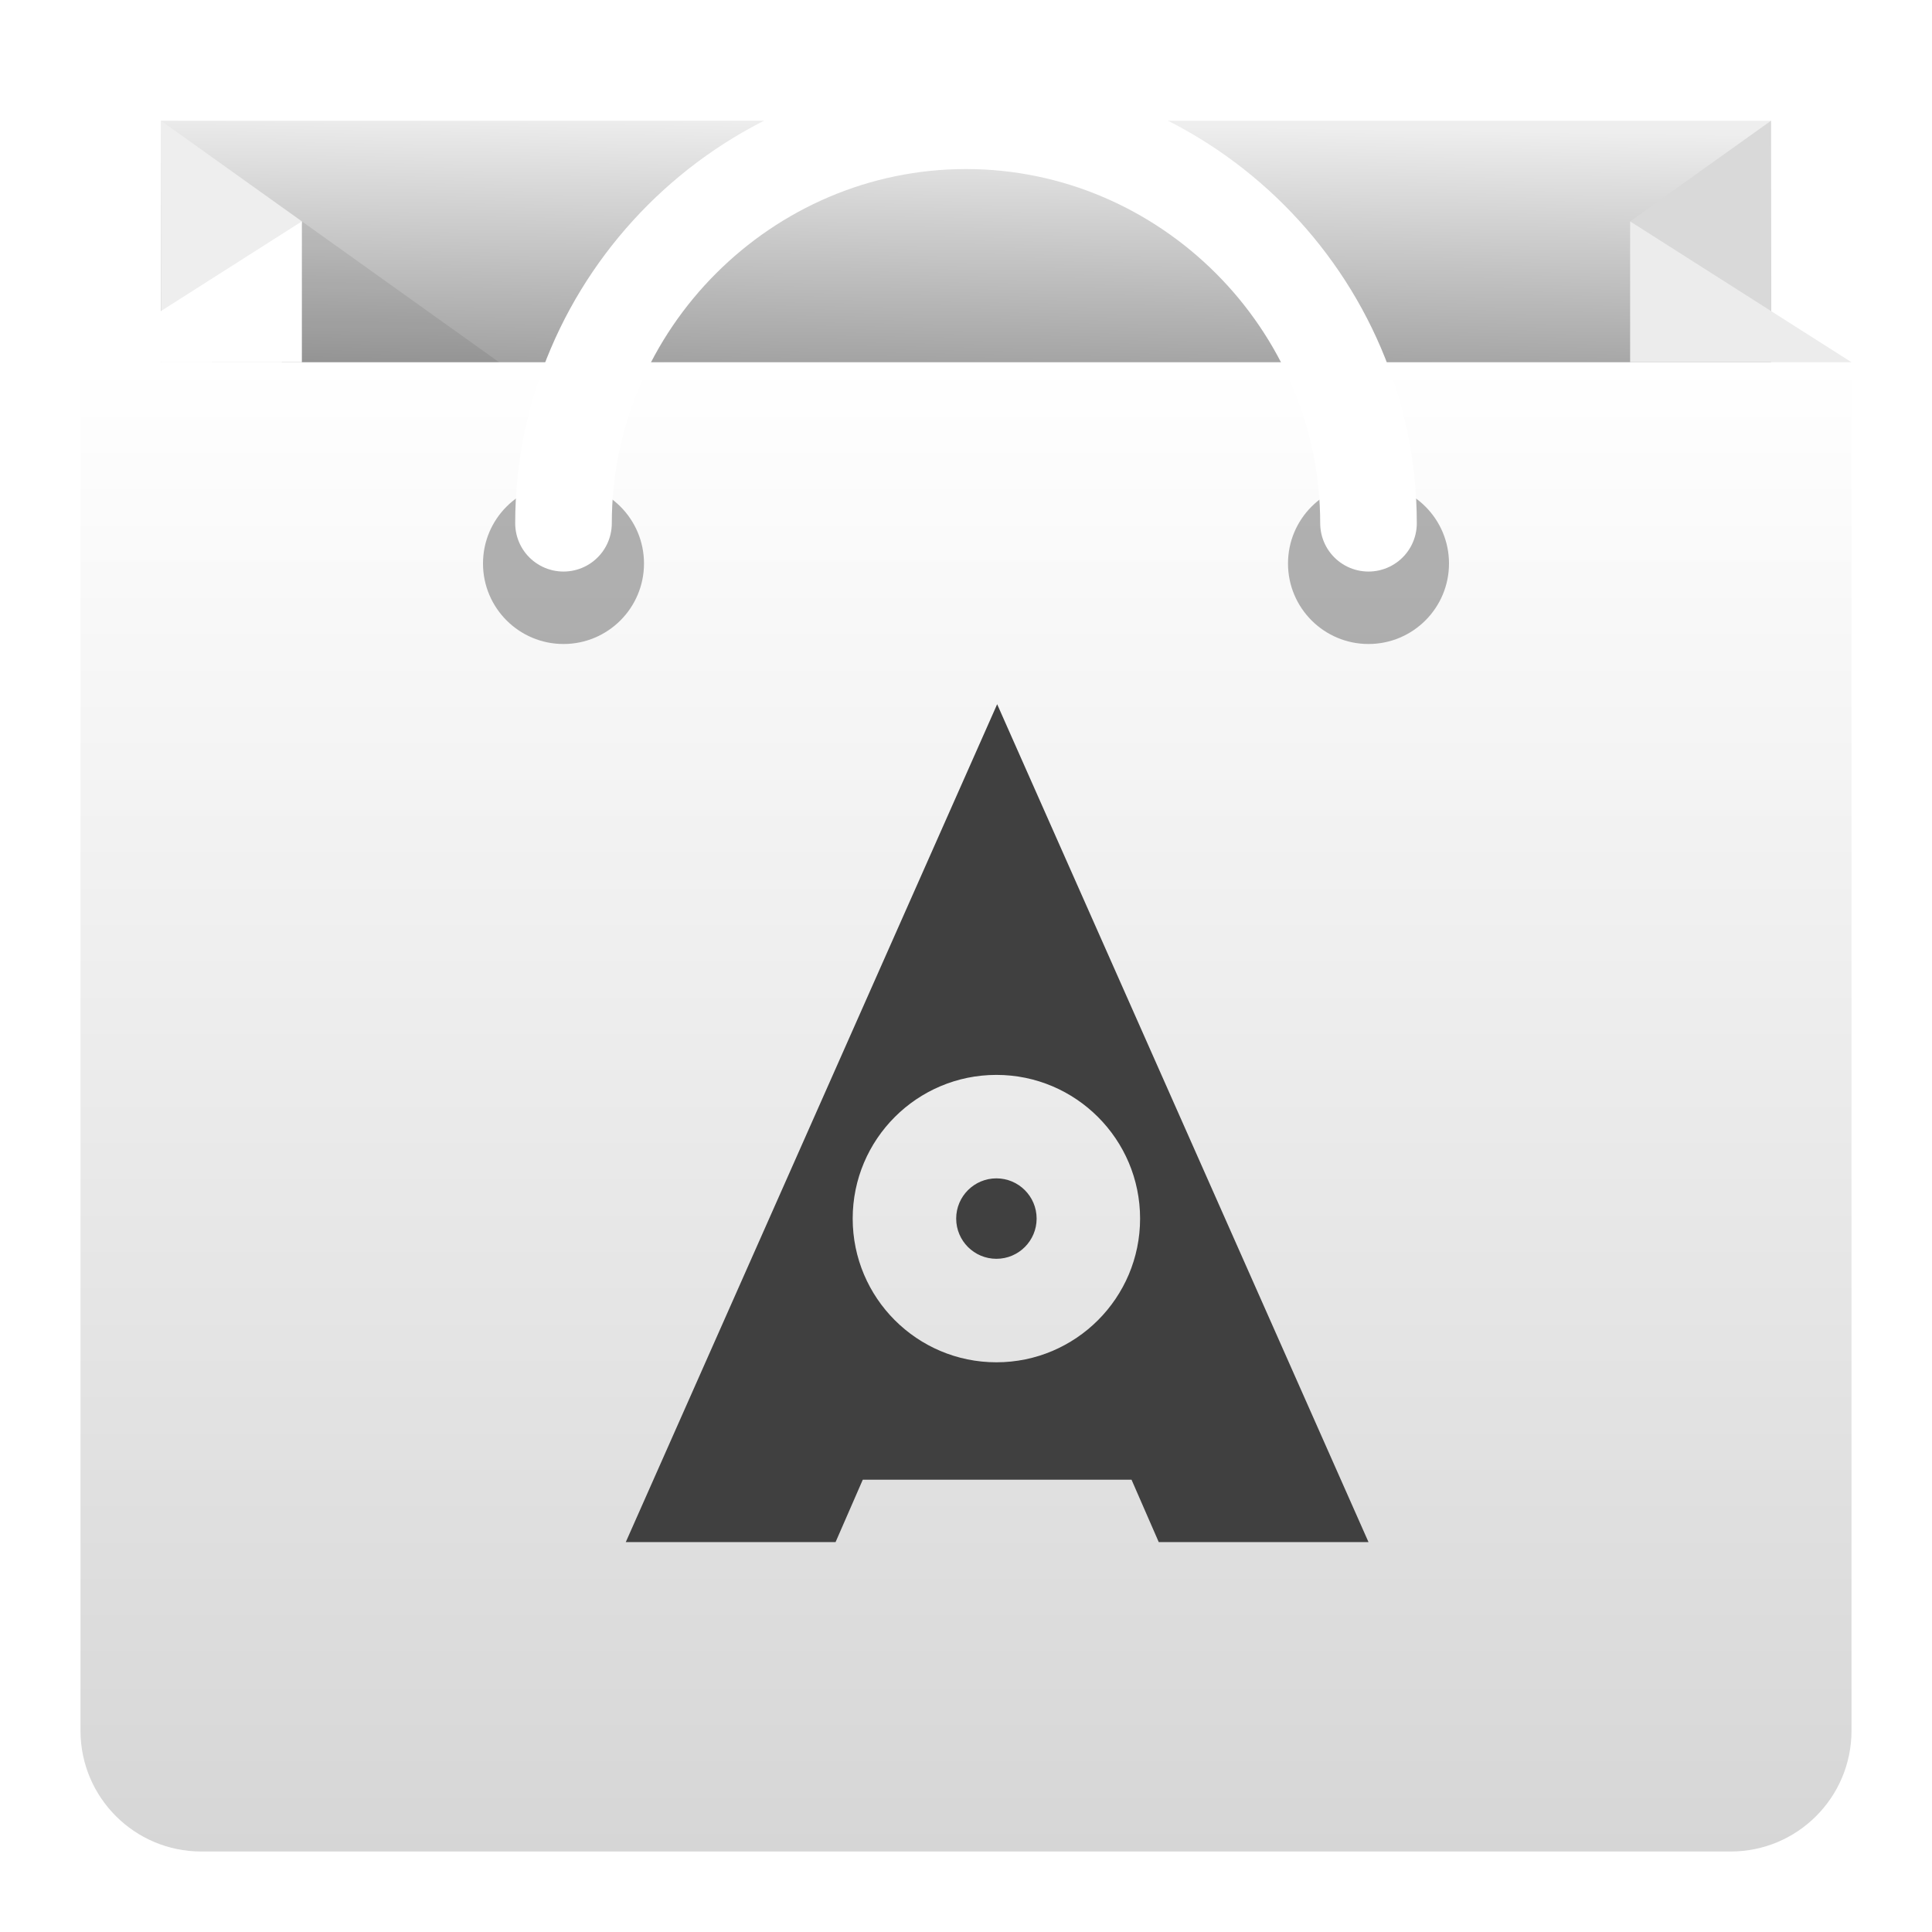
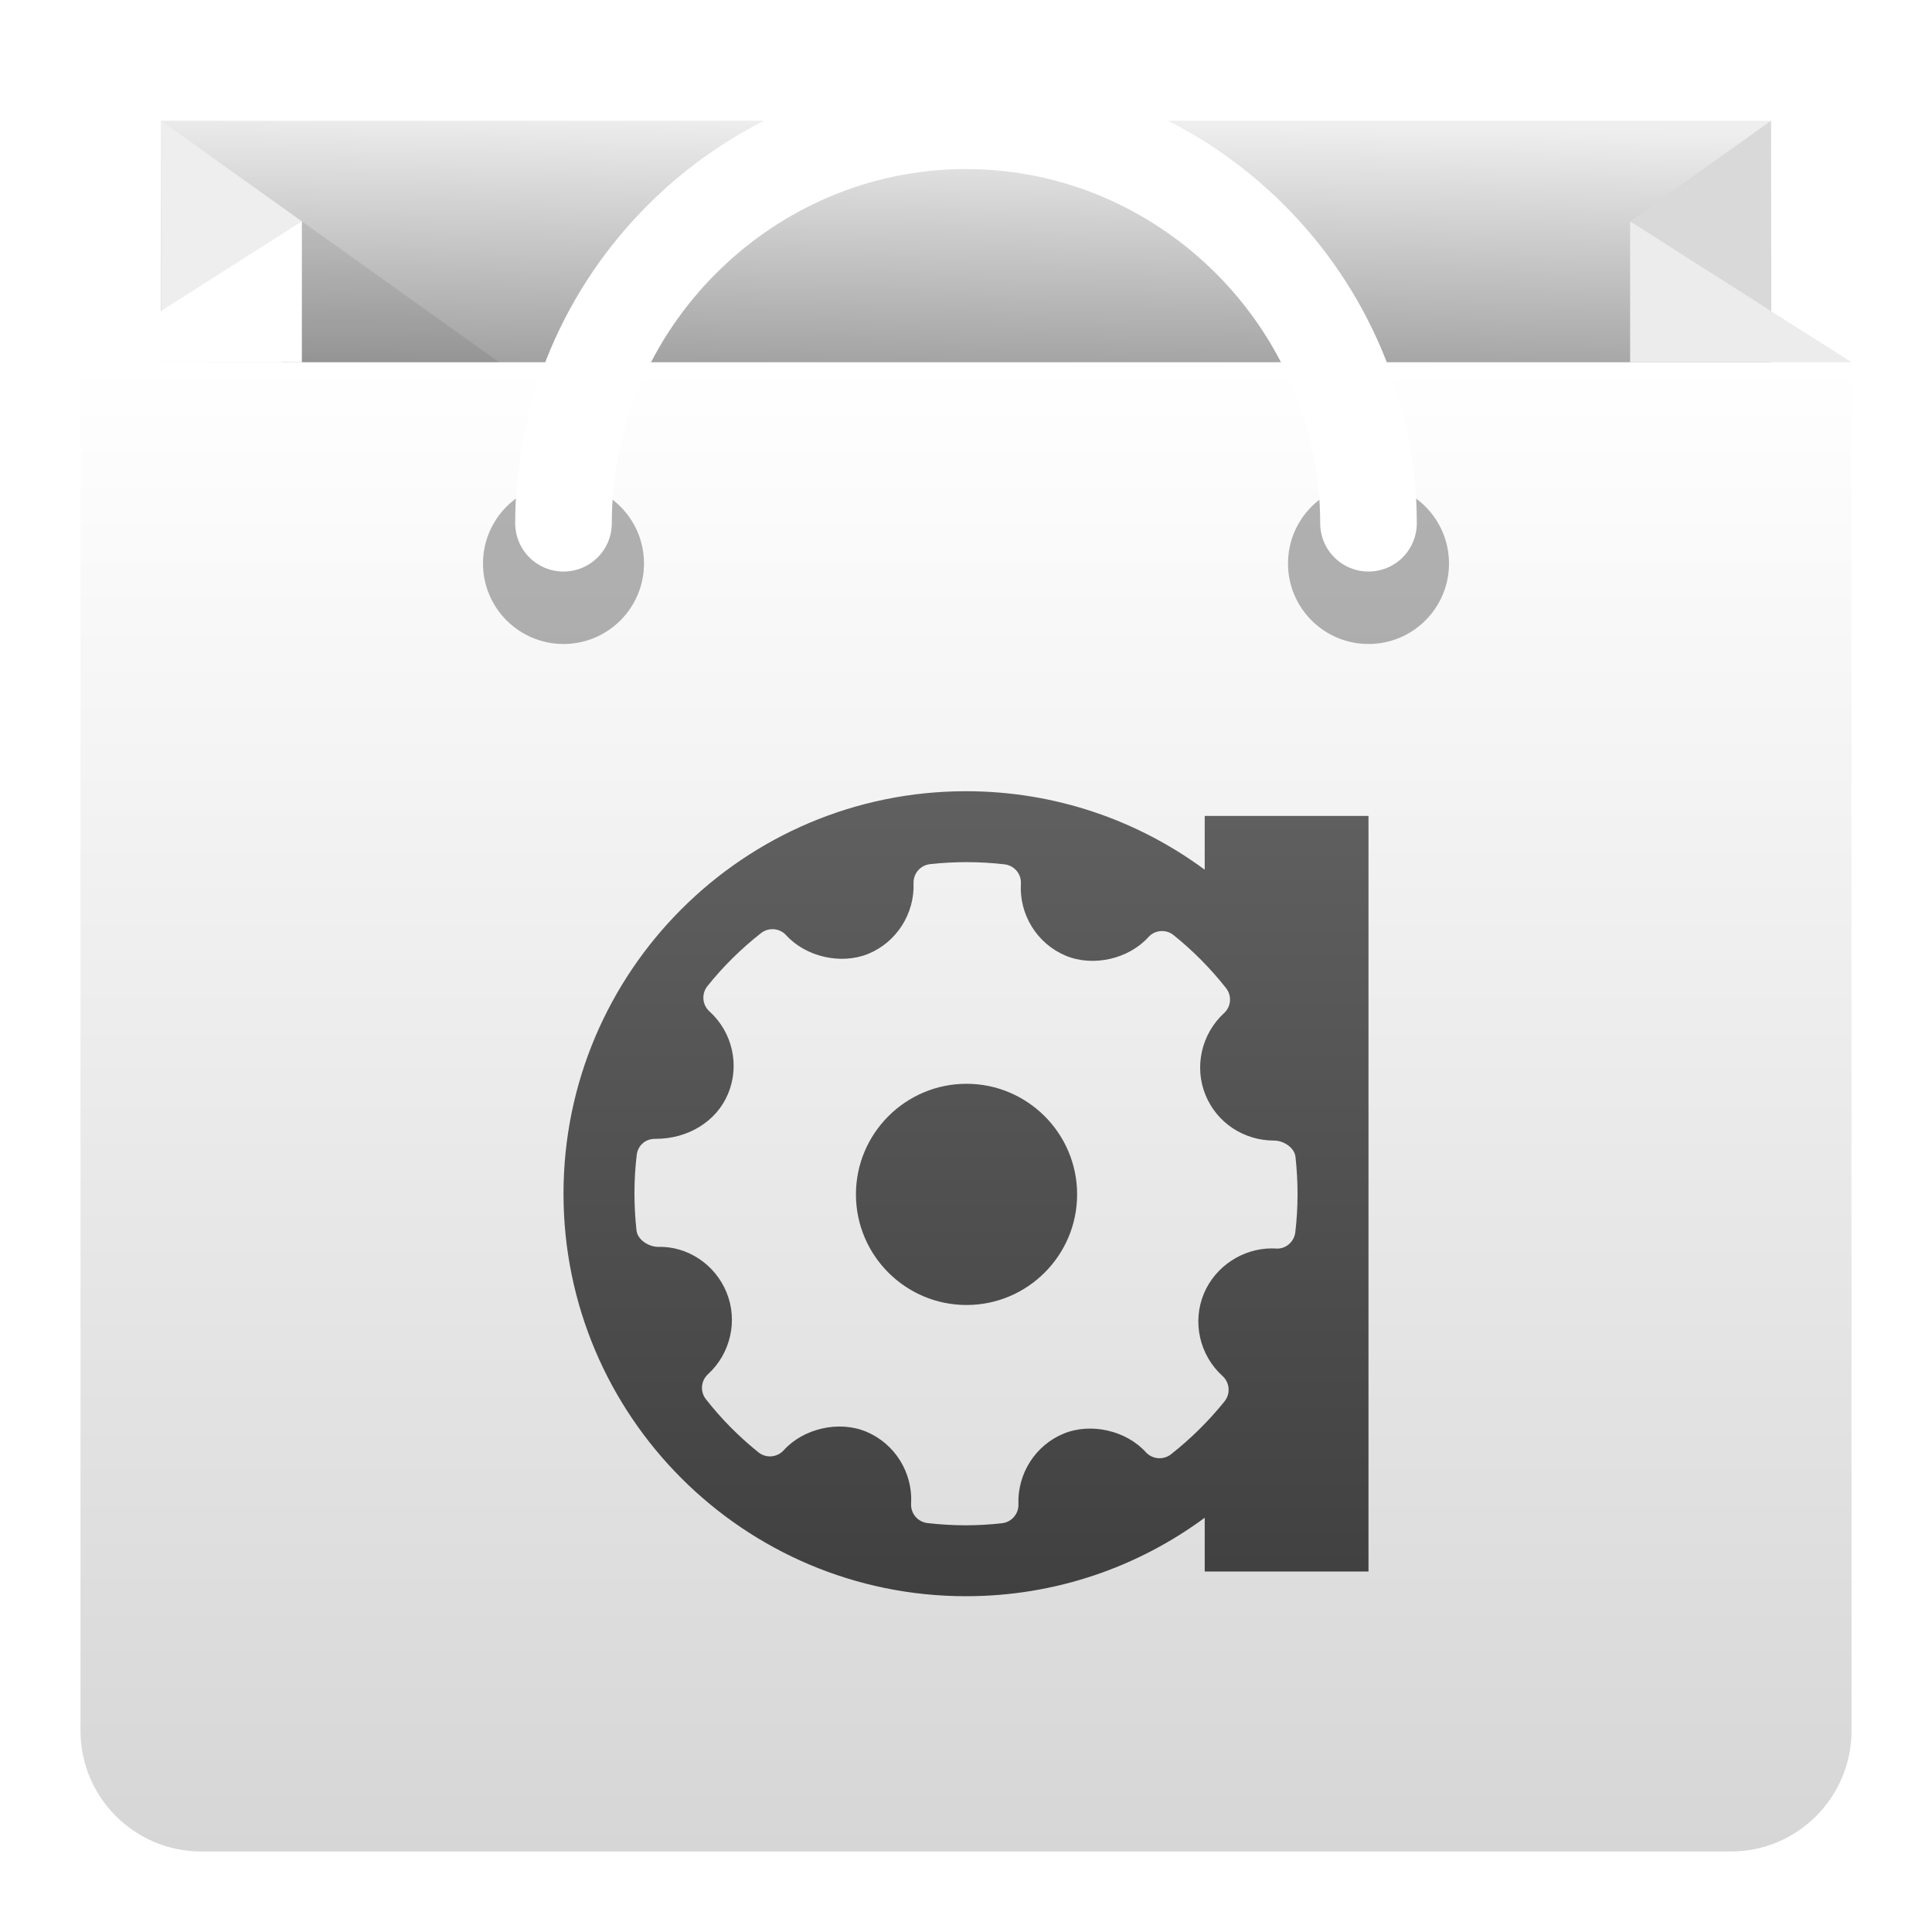
<svg xmlns="http://www.w3.org/2000/svg" style="clip-rule:evenodd;fill-rule:evenodd;stroke-linecap:round" version="1.1" viewBox="0 0 48 48">
  <rect x="4" y="3" width="40" height="10" style="fill:url(#_Linear1)" />
  <path d="M4,3L4,30L7.5,5.5L4,3Z" style="fill-rule:nonzero;fill:url(#_Linear2)" />
  <path d="m44 3v5l-3.5-2.5 3.5-2.5z" style="fill-rule:nonzero;fill:url(#_Linear3)" />
  <path d="M7.5,5.5L15.2,11L4,11L7.5,5.5Z" style="fill-opacity:.08;fill-rule:nonzero" />
  <path d="m46 9h-44v34c0 1.656 1.344 3 3 3h38c1.656 0 3-1.344 3-3v-34z" style="fill:url(#_Linear4)" />
  <path d="m46 9h-5.5v-3.5l5.5 3.5z" style="fill-rule:nonzero;fill:url(#_Linear5)" />
  <path d="m7.5 5.5-5.5 3.5h5.5v-3.5z" style="fill-rule:nonzero;fill:url(#_Linear6)" />
  <circle cx="14" cy="14" r="2" style="fill-opacity:.3" />
  <circle cx="34" cy="14" r="2" style="fill-opacity:.3" />
  <path d="m34 13c0-5.486-4.514-10-10-10s-10 4.514-10 10" style="fill:none;stroke-width:2.4px;stroke:url(#_Linear7)" />
-   <g transform="matrix(.748543 0 0 .748543 6.80907 12.4967)">
-     <path d="m36.325 34.488h-6.962l-0.903-2.07h-8.92l-0.903 2.07h-6.963l12.326-27.809 12.325 27.809zm-12.35-15.506c2.632 0 4.769 2.137 4.769 4.769 0 2.633-2.137 4.77-4.769 4.77-2.633 0-4.77-2.137-4.77-4.77 0-2.632 2.137-4.769 4.77-4.769zm0 3.434c0.737 0 1.335 0.598 1.335 1.335s-0.598 1.335-1.335 1.335-1.335-0.598-1.335-1.335 0.598-1.335 1.335-1.335z" style="fill:rgb(64,64,64)" />
+   <g transform="matrix(.799744 0 0 .799744 4.80614 10.4637)">
+     <path d="m31.416 34.066c-2.076 1.532-4.641 2.438-7.416 2.438-6.901 0-12.504-5.603-12.504-12.504s5.603-12.504 12.504-12.504c2.775 0 5.34 0.906 7.416 2.438v-1.671h5.088v23.474h-5.088v-1.671zm2.82-11.211c-0.033-0.289-0.371-0.506-0.664-0.506-0.942 0-1.779-0.554-2.13-1.412-0.361-0.877-0.128-1.902 0.574-2.547 0.222-0.201 0.248-0.54 0.063-0.777-0.483-0.613-1.033-1.167-1.632-1.648-0.234-0.188-0.58-0.161-0.781 0.064-0.615 0.679-1.718 0.933-2.57 0.576-0.886-0.372-1.446-1.271-1.391-2.236 0.018-0.302-0.204-0.566-0.507-0.601-0.769-0.09-1.543-0.091-2.316-6e-3 -0.299 0.033-0.52 0.291-0.511 0.588 0.034 0.956-0.533 1.84-1.41 2.199-0.841 0.343-1.938 0.094-2.549-0.581-0.203-0.221-0.541-0.249-0.779-0.065-0.616 0.484-1.179 1.039-1.666 1.648-0.189 0.236-0.162 0.579 0.061 0.783 0.72 0.649 0.951 1.682 0.577 2.569-0.355 0.847-1.235 1.392-2.24 1.392-0.328-9e-3 -0.56 0.209-0.595 0.506-0.092 0.775-0.092 1.562-6e-3 2.342 0.033 0.291 0.382 0.508 0.675 0.508 0.897-0.024 1.759 0.531 2.121 1.411 0.36 0.878 0.129 1.901-0.576 2.546-0.221 0.203-0.249 0.542-0.063 0.777 0.478 0.611 1.026 1.164 1.63 1.648 0.235 0.192 0.579 0.163 0.784-0.061 0.615-0.682 1.719-0.934 2.567-0.579 0.888 0.372 1.448 1.271 1.393 2.237-0.018 0.303 0.204 0.565 0.507 0.602 0.393 0.044 0.789 0.069 1.187 0.069 0.376 0 0.753-0.022 1.129-0.064 0.299-0.033 0.521-0.291 0.511-0.59-0.034-0.955 0.531-1.837 1.409-2.196 0.847-0.346 1.939-0.093 2.551 0.581 0.202 0.22 0.539 0.248 0.777 0.065 0.617-0.485 1.176-1.038 1.667-1.648 0.189-0.236 0.162-0.58-0.061-0.783-0.717-0.649-0.952-1.682-0.579-2.57 0.352-0.835 1.198-1.397 2.108-1.397l0.128 4e-3c0.295 0.025 0.566-0.204 0.601-0.504 0.092-0.775 0.092-1.563 6e-3 -2.344zm-10.22 4.602c-1.894 0-3.435-1.541-3.435-3.436 0-1.894 1.541-3.436 3.435-3.436 1.895 0 3.436 1.542 3.436 3.436 0 1.895-1.541 3.436-3.436 3.436z" style="fill:url(#_Linear8)" />
  </g>
  <defs>
-     <linearGradient id="_Linear1" x2="1" gradientTransform="matrix(.131484 -10 10 .131484 81.8866 13.789)" gradientUnits="userSpaceOnUse">
+     <linearGradient id="_Linear1" x2="1" gradientTransform="matrix(.131484 -10 10 .131484 111.887 14.1835)" gradientUnits="userSpaceOnUse">
      <stop style="stop-color:rgb(114,114,114)" offset="0" />
      <stop style="stop-color:rgb(238,238,238)" offset="1" />
    </linearGradient>
-     <linearGradient id="_Linear2" x2="1" gradientTransform="translate(0 6)" gradientUnits="userSpaceOnUse">
+     <linearGradient id="_Linear2" x2="1" gradientTransform="translate(0 9)" gradientUnits="userSpaceOnUse">
      <stop style="stop-color:rgb(217,217,217)" offset="0" />
      <stop style="stop-color:rgb(238,238,238)" offset="1" />
    </linearGradient>
-     <linearGradient id="_Linear3" x2="1" gradientTransform="matrix(-1,1.22465e-16,-1.22465e-16,-1,1,-6)" gradientUnits="userSpaceOnUse">
+     <linearGradient id="_Linear3" x2="1" gradientTransform="matrix(-1,1.22465e-16,-1.22465e-16,-1,1,-9)" gradientUnits="userSpaceOnUse">
      <stop style="stop-color:rgb(217,217,217)" offset="0" />
      <stop style="stop-color:rgb(238,238,238)" offset="1" />
    </linearGradient>
-     <linearGradient id="_Linear4" x2="1" gradientTransform="matrix(2.2656e-15,-37,37,2.2656e-15,690,46)" gradientUnits="userSpaceOnUse">
+     <linearGradient id="_Linear4" x2="1" gradientTransform="matrix(2.2656e-15,-37,37,2.2656e-15,1023,46)" gradientUnits="userSpaceOnUse">
      <stop style="stop-color:rgb(214,214,214)" offset="0" />
      <stop style="stop-color:white" offset="1" />
    </linearGradient>
-     <linearGradient id="_Linear5" x2="1" gradientTransform="matrix(-1,1.22465e-16,-1.22465e-16,-1,1,-11)" gradientUnits="userSpaceOnUse">
+     <linearGradient id="_Linear5" x2="1" gradientTransform="matrix(-1,1.22465e-16,-1.22465e-16,-1,1,-16.5)" gradientUnits="userSpaceOnUse">
      <stop style="stop-color:rgb(236,236,236)" offset="0" />
      <stop style="stop-color:white" offset="1" />
    </linearGradient>
-     <linearGradient id="_Linear6" x2="1" gradientTransform="translate(0 11)" gradientUnits="userSpaceOnUse">
+     <linearGradient id="_Linear6" x2="1" gradientTransform="translate(0 16.5)" gradientUnits="userSpaceOnUse">
      <stop style="stop-color:rgb(236,236,236)" offset="0" />
      <stop style="stop-color:white" offset="1" />
    </linearGradient>
-     <linearGradient id="_Linear7" x2="1" gradientTransform="matrix(6.74509e-13,-2381.09,2381.09,6.74509e-13,-483.215,2383)" gradientUnits="userSpaceOnUse">
+     <linearGradient id="_Linear7" x2="1" gradientTransform="matrix(-4.97781e-12,30954.2,-30954.2,-4.97781e-12,6660.06,-30952.3)" gradientUnits="userSpaceOnUse">
      <stop style="stop-color:rgb(205,205,205)" offset="0" />
      <stop style="stop-color:white" offset="1" />
    </linearGradient>
+     <linearGradient id="_Linear8" x2="1" gradientTransform="matrix(1.5313e-15,-25.008,25.008,1.5313e-15,24,36.504)" gradientUnits="userSpaceOnUse">
+       <stop style="stop-color:rgb(64,64,64)" offset="0" />
+       <stop style="stop-color:rgb(96,96,96)" offset="1" />
+     </linearGradient>
  </defs>
</svg>
